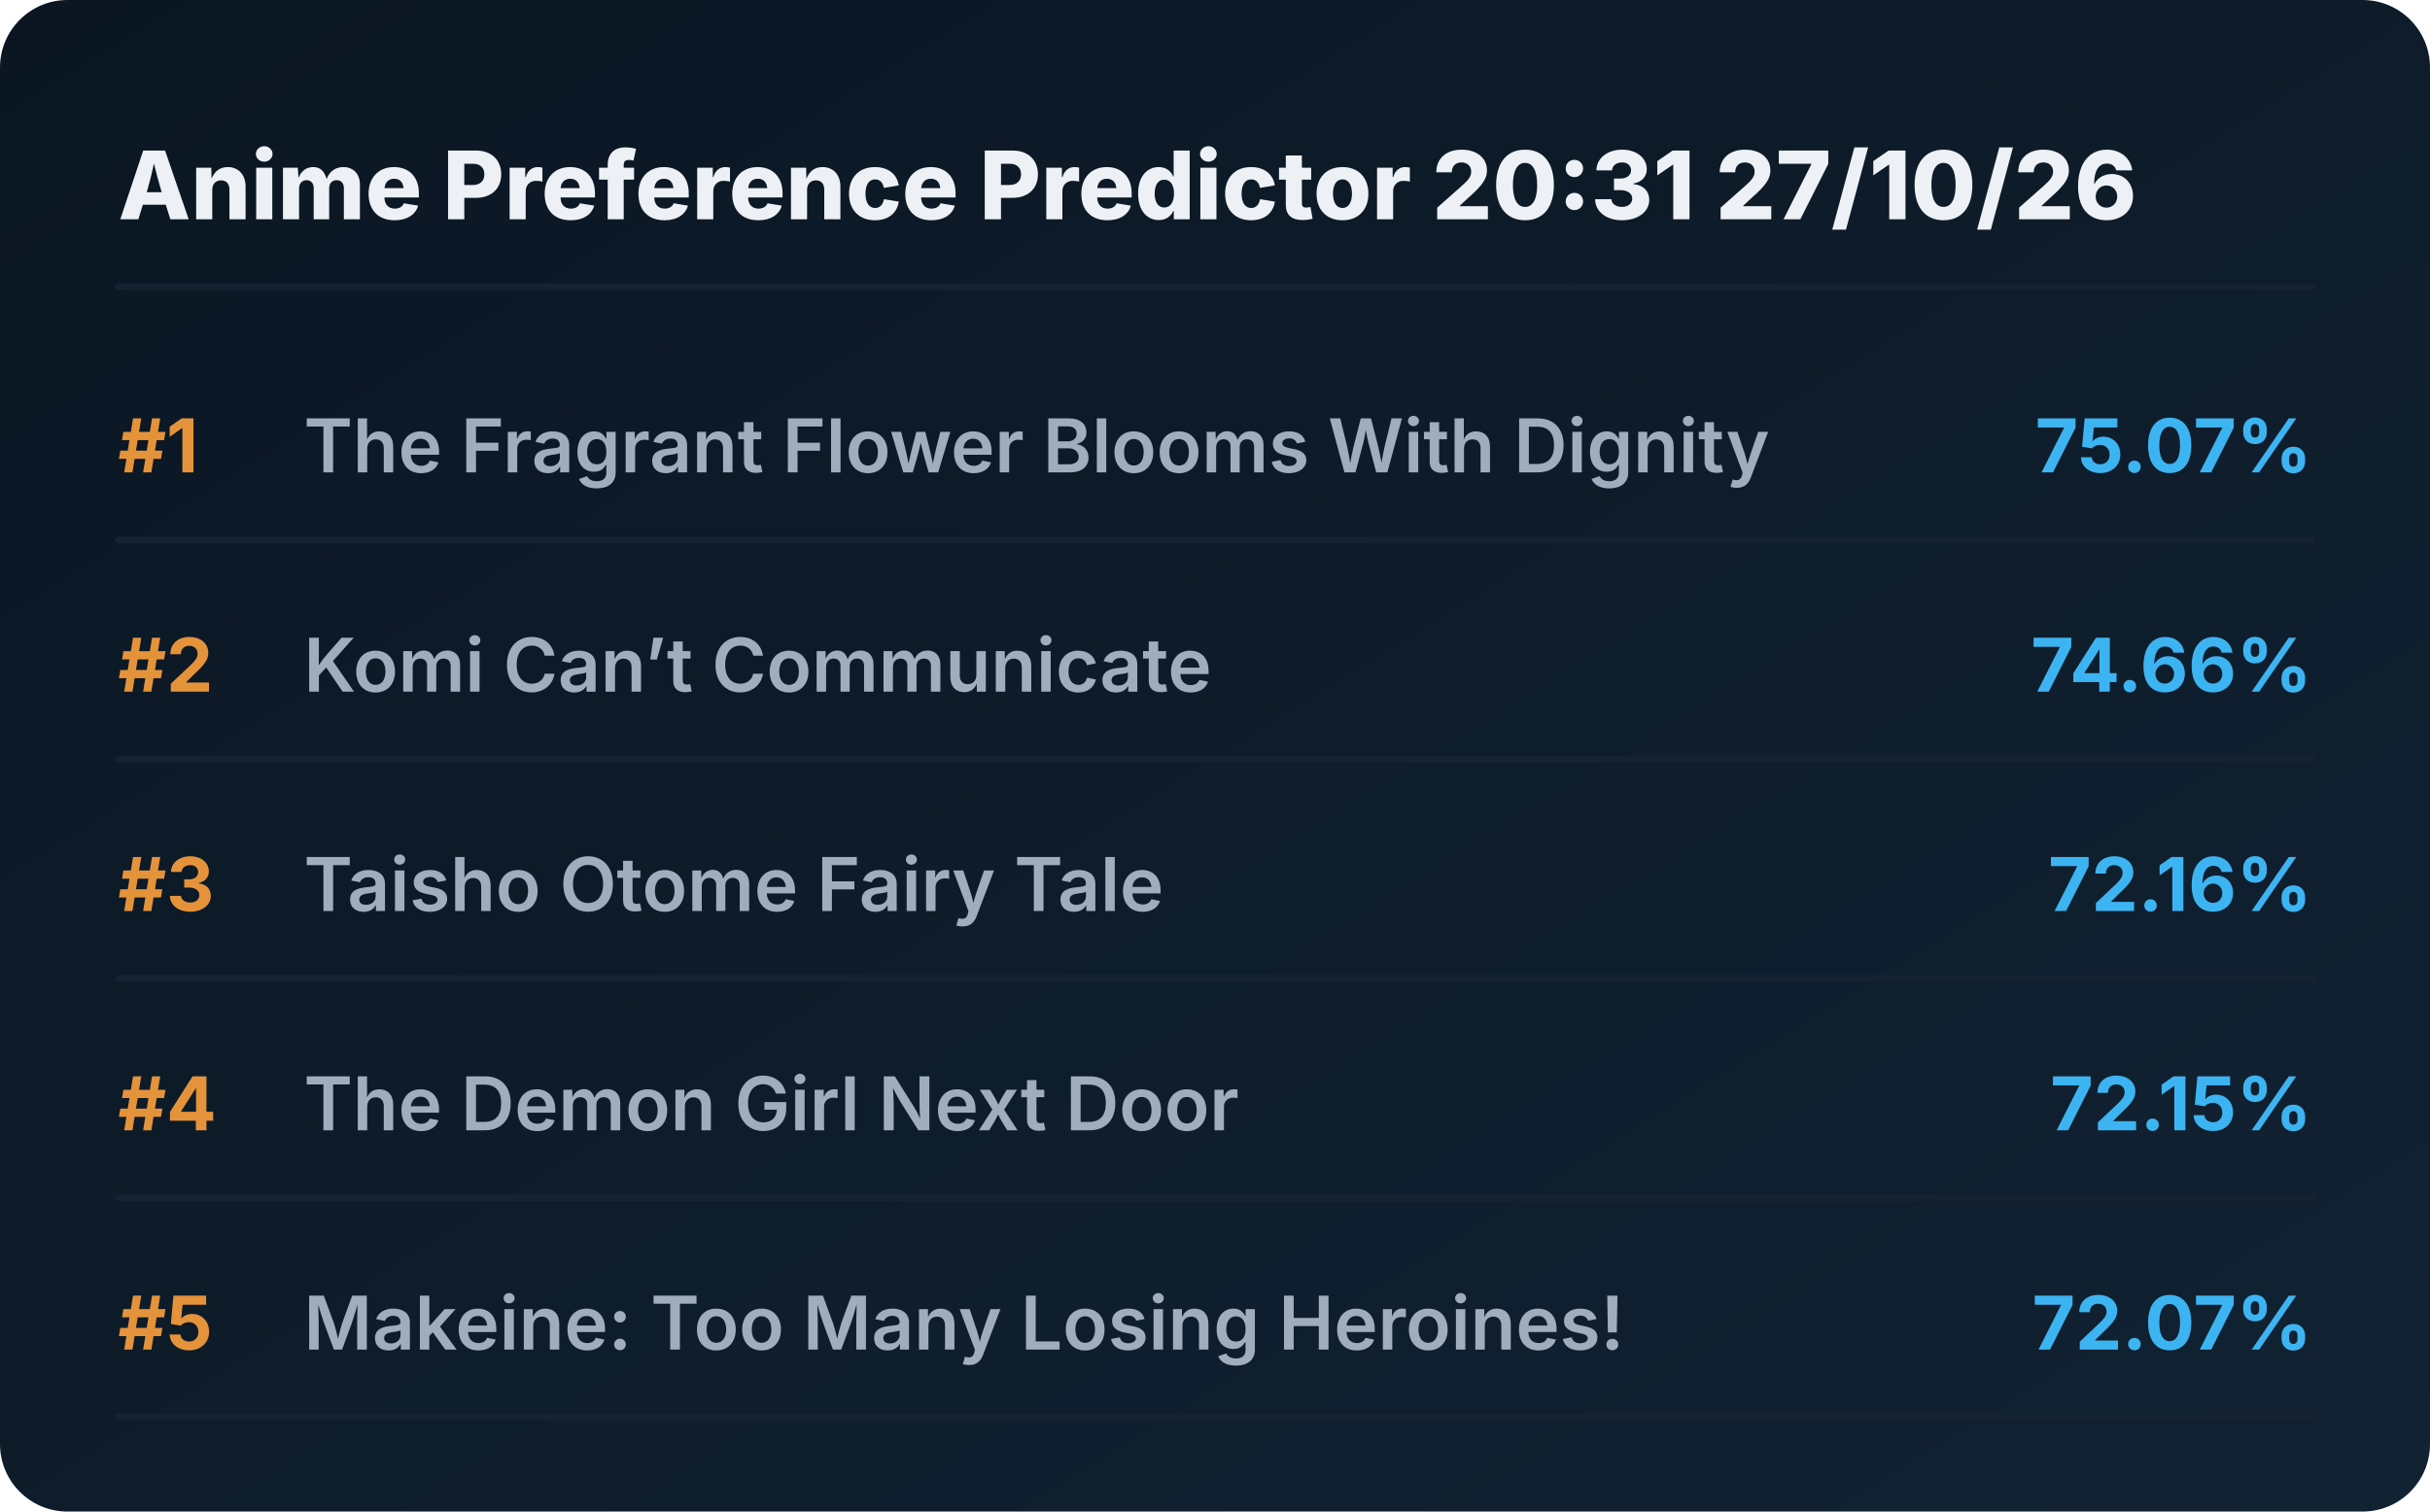
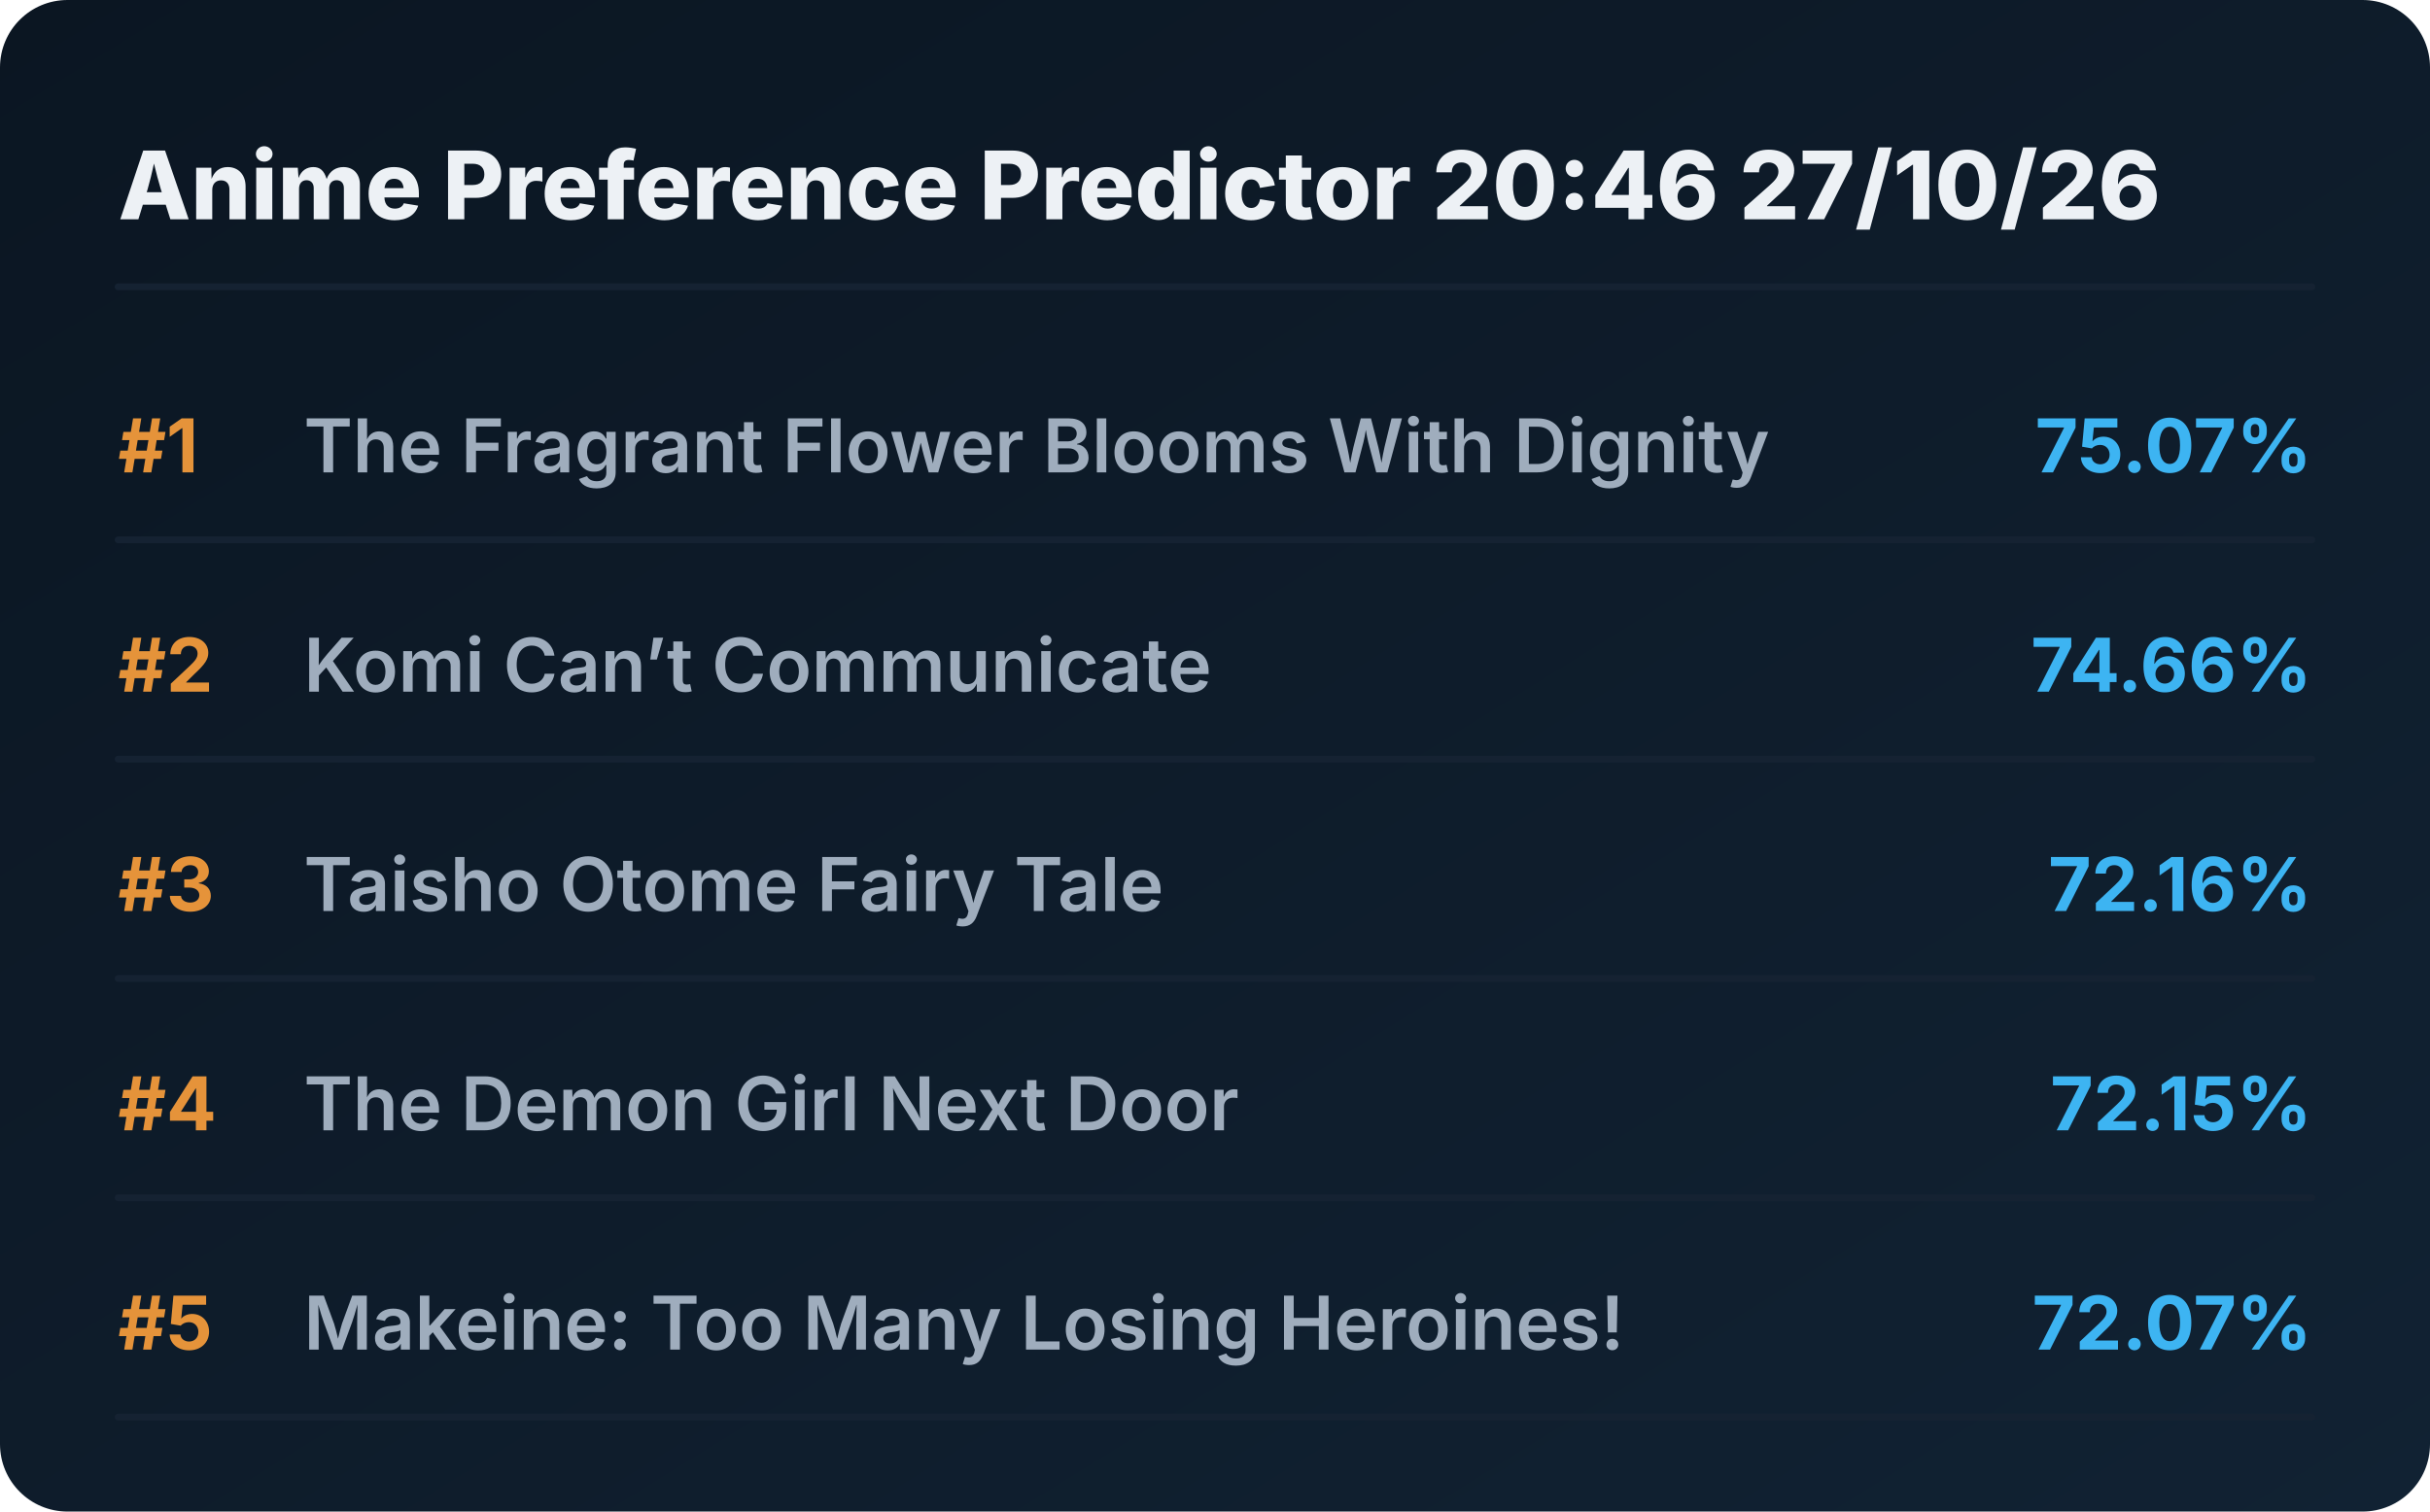
<svg xmlns="http://www.w3.org/2000/svg" viewBox="0 0 720 448" preserveAspectRatio="xMidYMid meet" style="width: 100%; height: auto; max-width: 720px;">
  <defs>
    <linearGradient id="boxGrad" x1="0%" y1="0%" x2="100%" y2="100%">
      <stop offset="0%" stop-color="#0b1622" />
      <stop offset="100%" stop-color="#112233" />
    </linearGradient>
    <clipPath id="titleClip">
      <rect x="90" y="0" width="510" height="100%" />
    </clipPath>
  </defs>
  <style>
    .bg { fill: url(#boxGrad); rx: 20px; }
    .header { font-family: 'Overpass', 'Inter', system-ui, sans-serif; font-weight: 800; font-size: 28px; fill: #edf1f5; }
    .rank { font-family: 'Overpass', 'Inter', system-ui, sans-serif; font-weight: 700; font-size: 22px; fill: #e5933a; }
    .title { font-family: 'Overpass', 'Inter', system-ui, sans-serif; font-weight: 600; font-size: 22px; fill: #9fadbd; }
    .score { font-family: 'Overpass', 'Inter', system-ui, sans-serif; font-weight: 700; font-size: 22px; fill: #3db4f2; }
    .line { stroke: #152232; stroke-width: 2; stroke-linecap: round; }
  </style>
  <rect class="bg" width="720" height="448" />
-   <text x="35" y="65" class="header">Anime Preference Predictor 20:31 27/10/26</text>
+   <text x="35" y="65" class="header">Anime Preference Predictor 20:46 27/10/26</text>
  <line x1="35" y1="85" x2="685" y2="85" class="line" />
  <g transform="translate(0, 0)">
    <text x="35" y="140" class="rank">#1</text>
    <text x="90" y="140" class="title">The Fragrant Flower Blooms With Dignity</text>
    <text x="685" y="140" class="score" text-anchor="end">75.07%</text>
    <line x1="35" y1="160" x2="685" y2="160" class="line" />
  </g>
  <g transform="translate(0, 65)">
    <text x="35" y="140" class="rank">#2</text>
    <text x="90" y="140" class="title">Komi Can’t Communicate</text>
    <text x="685" y="140" class="score" text-anchor="end">74.66%</text>
    <line x1="35" y1="160" x2="685" y2="160" class="line" />
  </g>
  <g transform="translate(0, 130)">
    <text x="35" y="140" class="rank">#3</text>
    <text x="90" y="140" class="title">Taisho Otome Fairy Tale</text>
    <text x="685" y="140" class="score" text-anchor="end">72.16%</text>
    <line x1="35" y1="160" x2="685" y2="160" class="line" />
  </g>
  <g transform="translate(0, 195)">
    <text x="35" y="140" class="rank">#4</text>
    <text x="90" y="140" class="title">The Demon Girl Next Door</text>
    <text x="685" y="140" class="score" text-anchor="end">72.15%</text>
    <line x1="35" y1="160" x2="685" y2="160" class="line" />
  </g>
  <g transform="translate(0, 260)">
    <text x="35" y="140" class="rank">#5</text>
    <text x="90" y="140" class="title">Makeine: Too Many Losing Heroines!</text>
    <text x="685" y="140" class="score" text-anchor="end">72.07%</text>
    <line x1="35" y1="160" x2="685" y2="160" class="line" />
  </g>
</svg>
